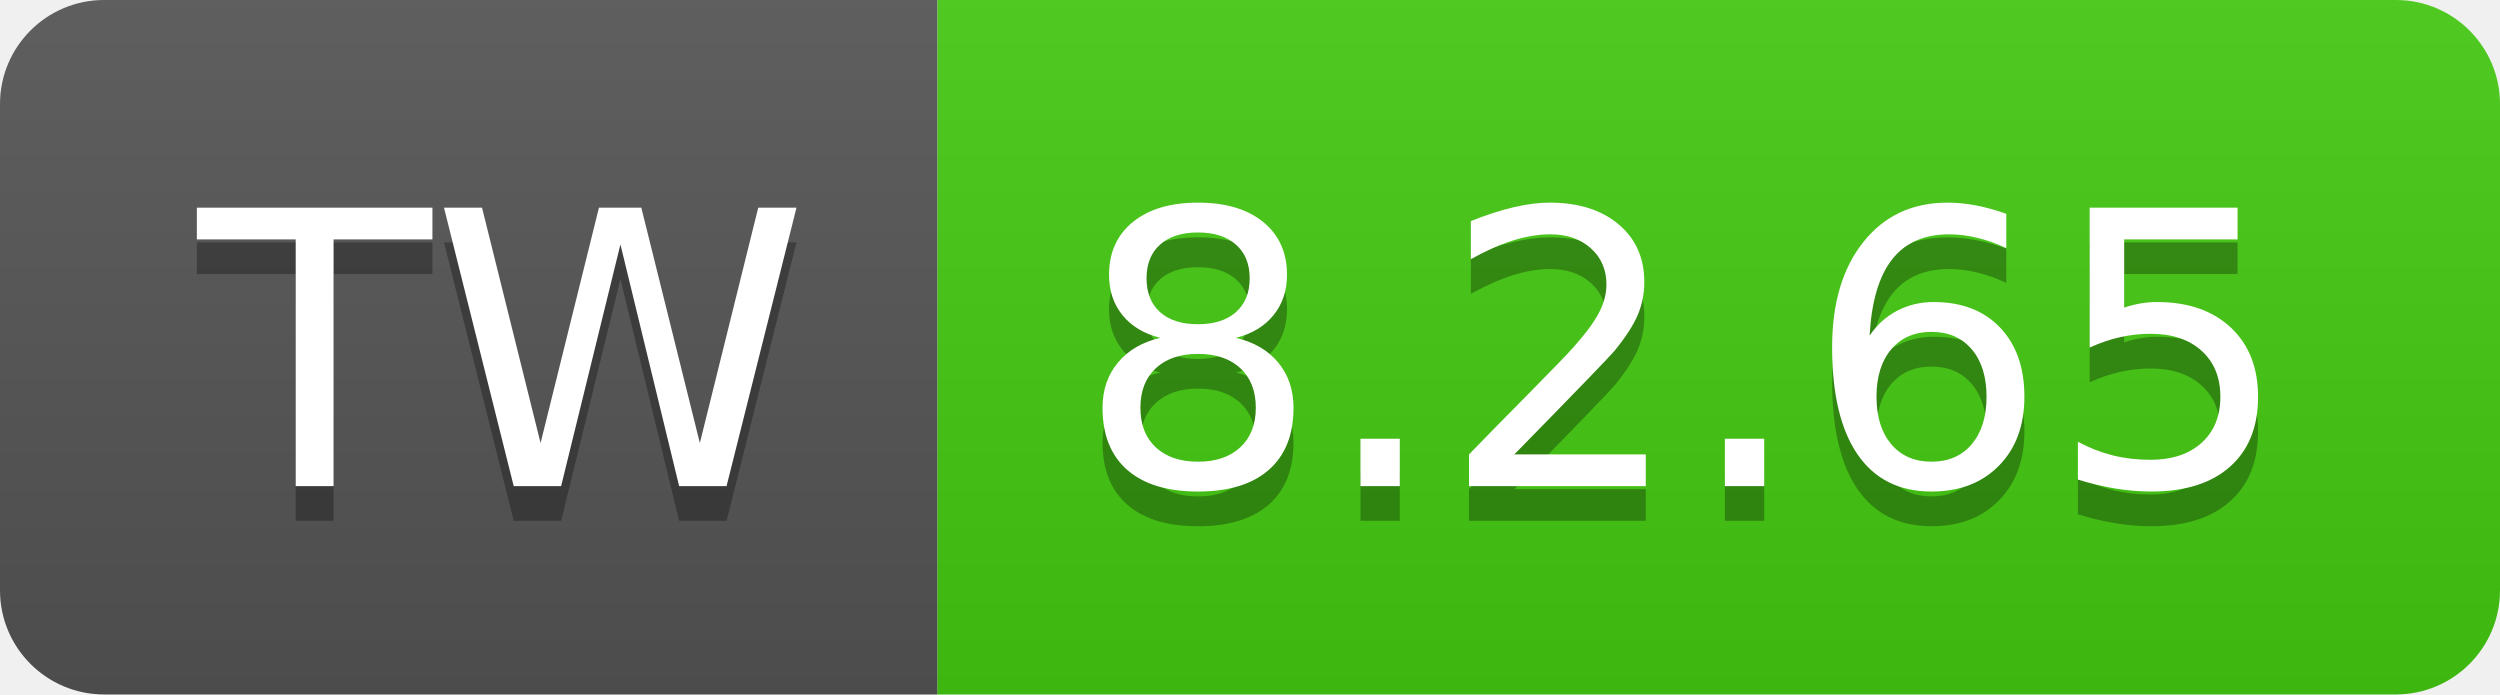
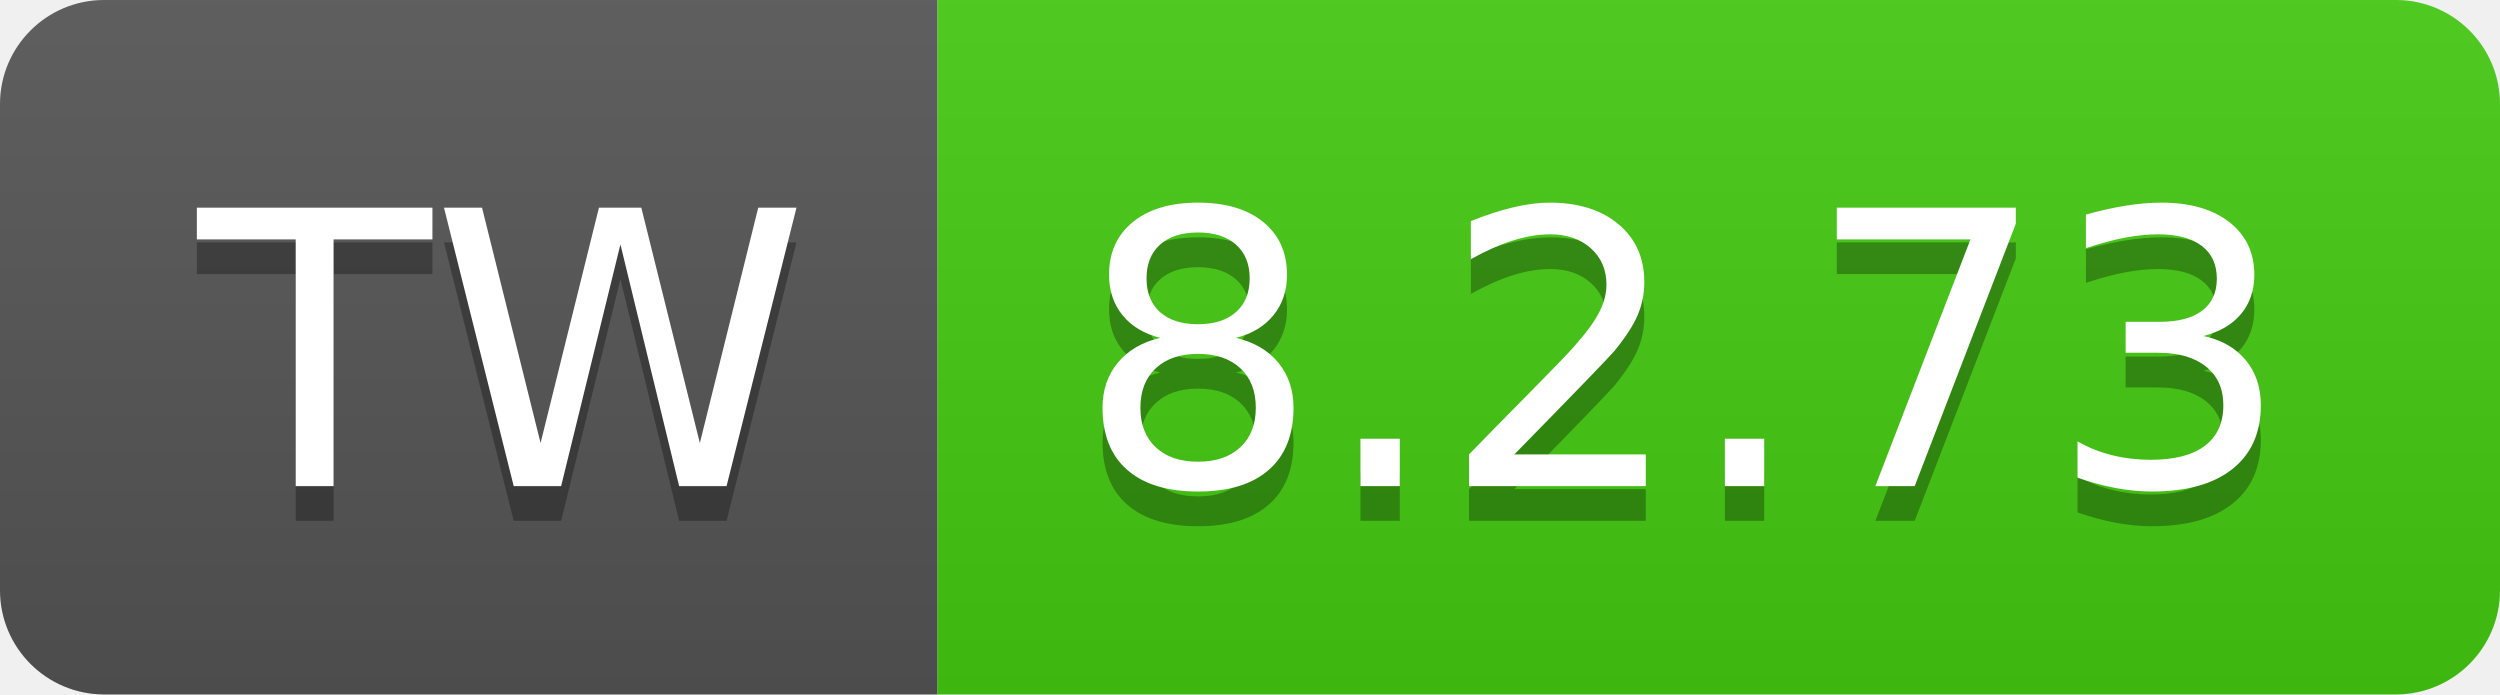
- <svg xmlns="http://www.w3.org/2000/svg" width="72" height="20" role="img" aria-label="TW: 8.2.65">
+ <svg xmlns="http://www.w3.org/2000/svg" width="72" height="20" role="img" aria-label="TW: 8.2.73">
  <linearGradient id="s" x2="0" y2="100%">
    <stop offset="0" stop-color="#bbb" stop-opacity=".1" />
    <stop offset="1" stop-opacity=".1" />
  </linearGradient>
  <clipPath id="r">
    <rect width="72" height="20" rx="3" fill="#fff" />
  </clipPath>
  <g clip-path="url(#r)">
    <rect width="27" height="20" fill="#555" />
    <rect x="27" width="45" height="20" fill="#4c1" />
    <rect width="72" height="20" fill="url(#s)" />
  </g>
  <g fill="#fff" text-anchor="middle" font-family="Verdana,Geneva,DejaVu Sans,sans-serif" text-rendering="geometricPrecision" font-size="110">
    <text aria-hidden="true" x="145" y="150" fill="#010101" fill-opacity=".3" transform="scale(.1)" textLength="170">TW</text>
    <text x="145" y="140" transform="scale(.1)" fill="#fff" textLength="170">TW</text>
-     <text aria-hidden="true" x="485" y="150" fill="#010101" fill-opacity=".3" transform="scale(.1)" textLength="350">8.2.65</text>
-     <text x="485" y="140" transform="scale(.1)" fill="#fff" textLength="350">8.2.65</text>
+     <text aria-hidden="true" x="485" y="150" fill="#010101" fill-opacity=".3" transform="scale(.1)" textLength="350">8.2.73</text>
+     <text x="485" y="140" transform="scale(.1)" fill="#fff" textLength="350">8.2.73</text>
  </g>
</svg>
